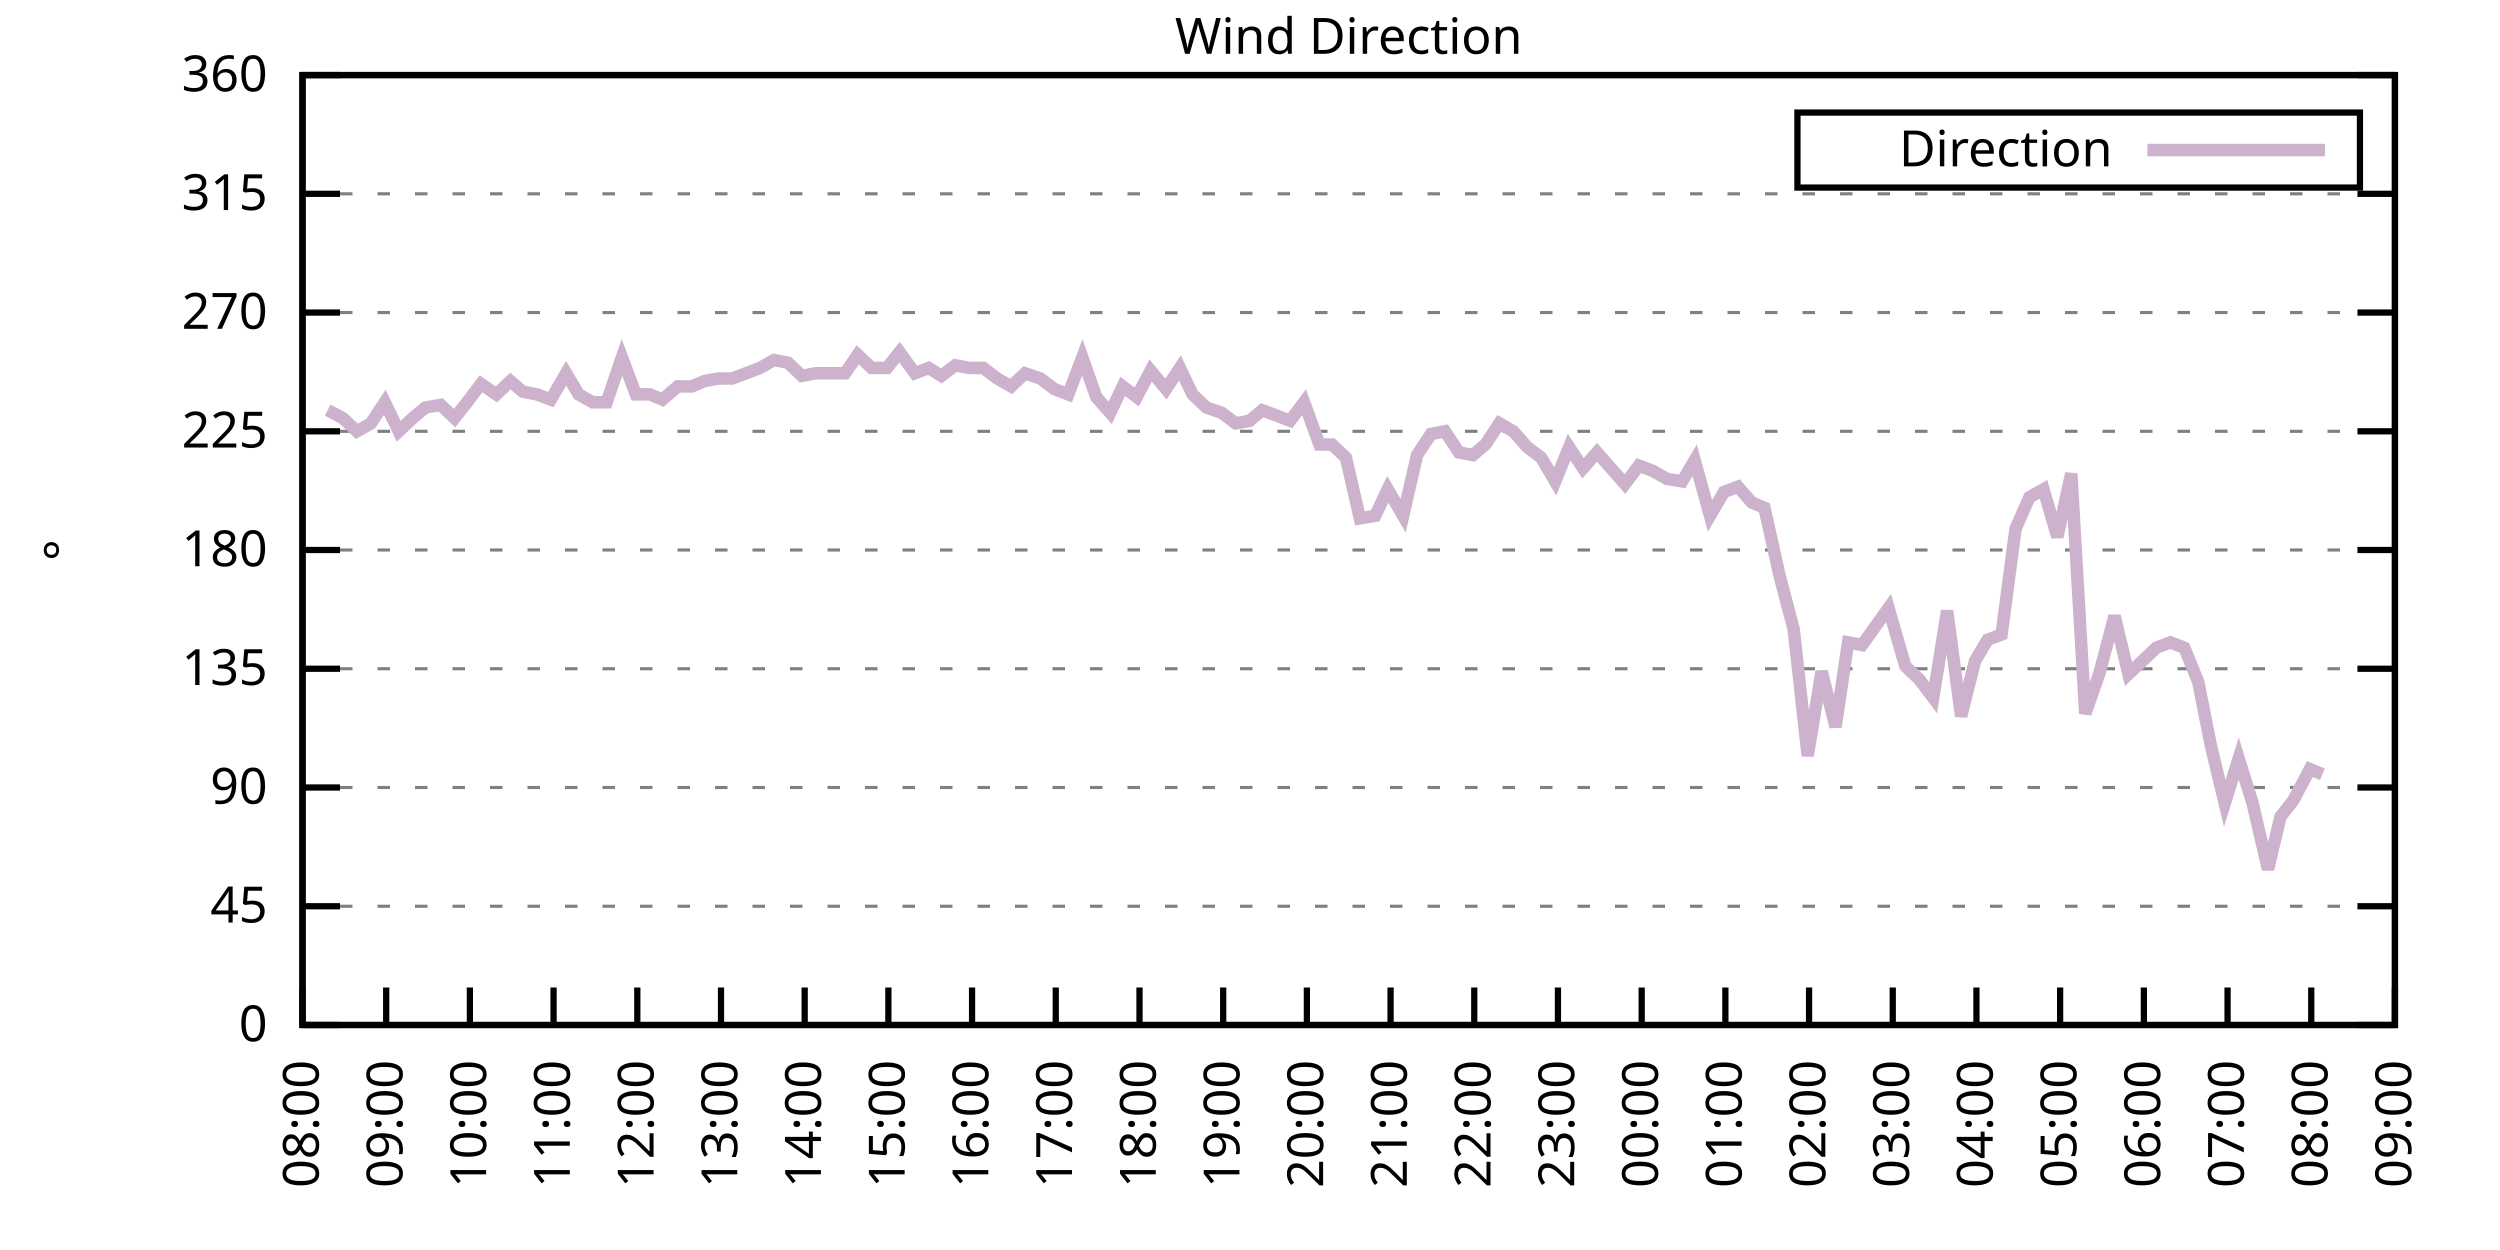
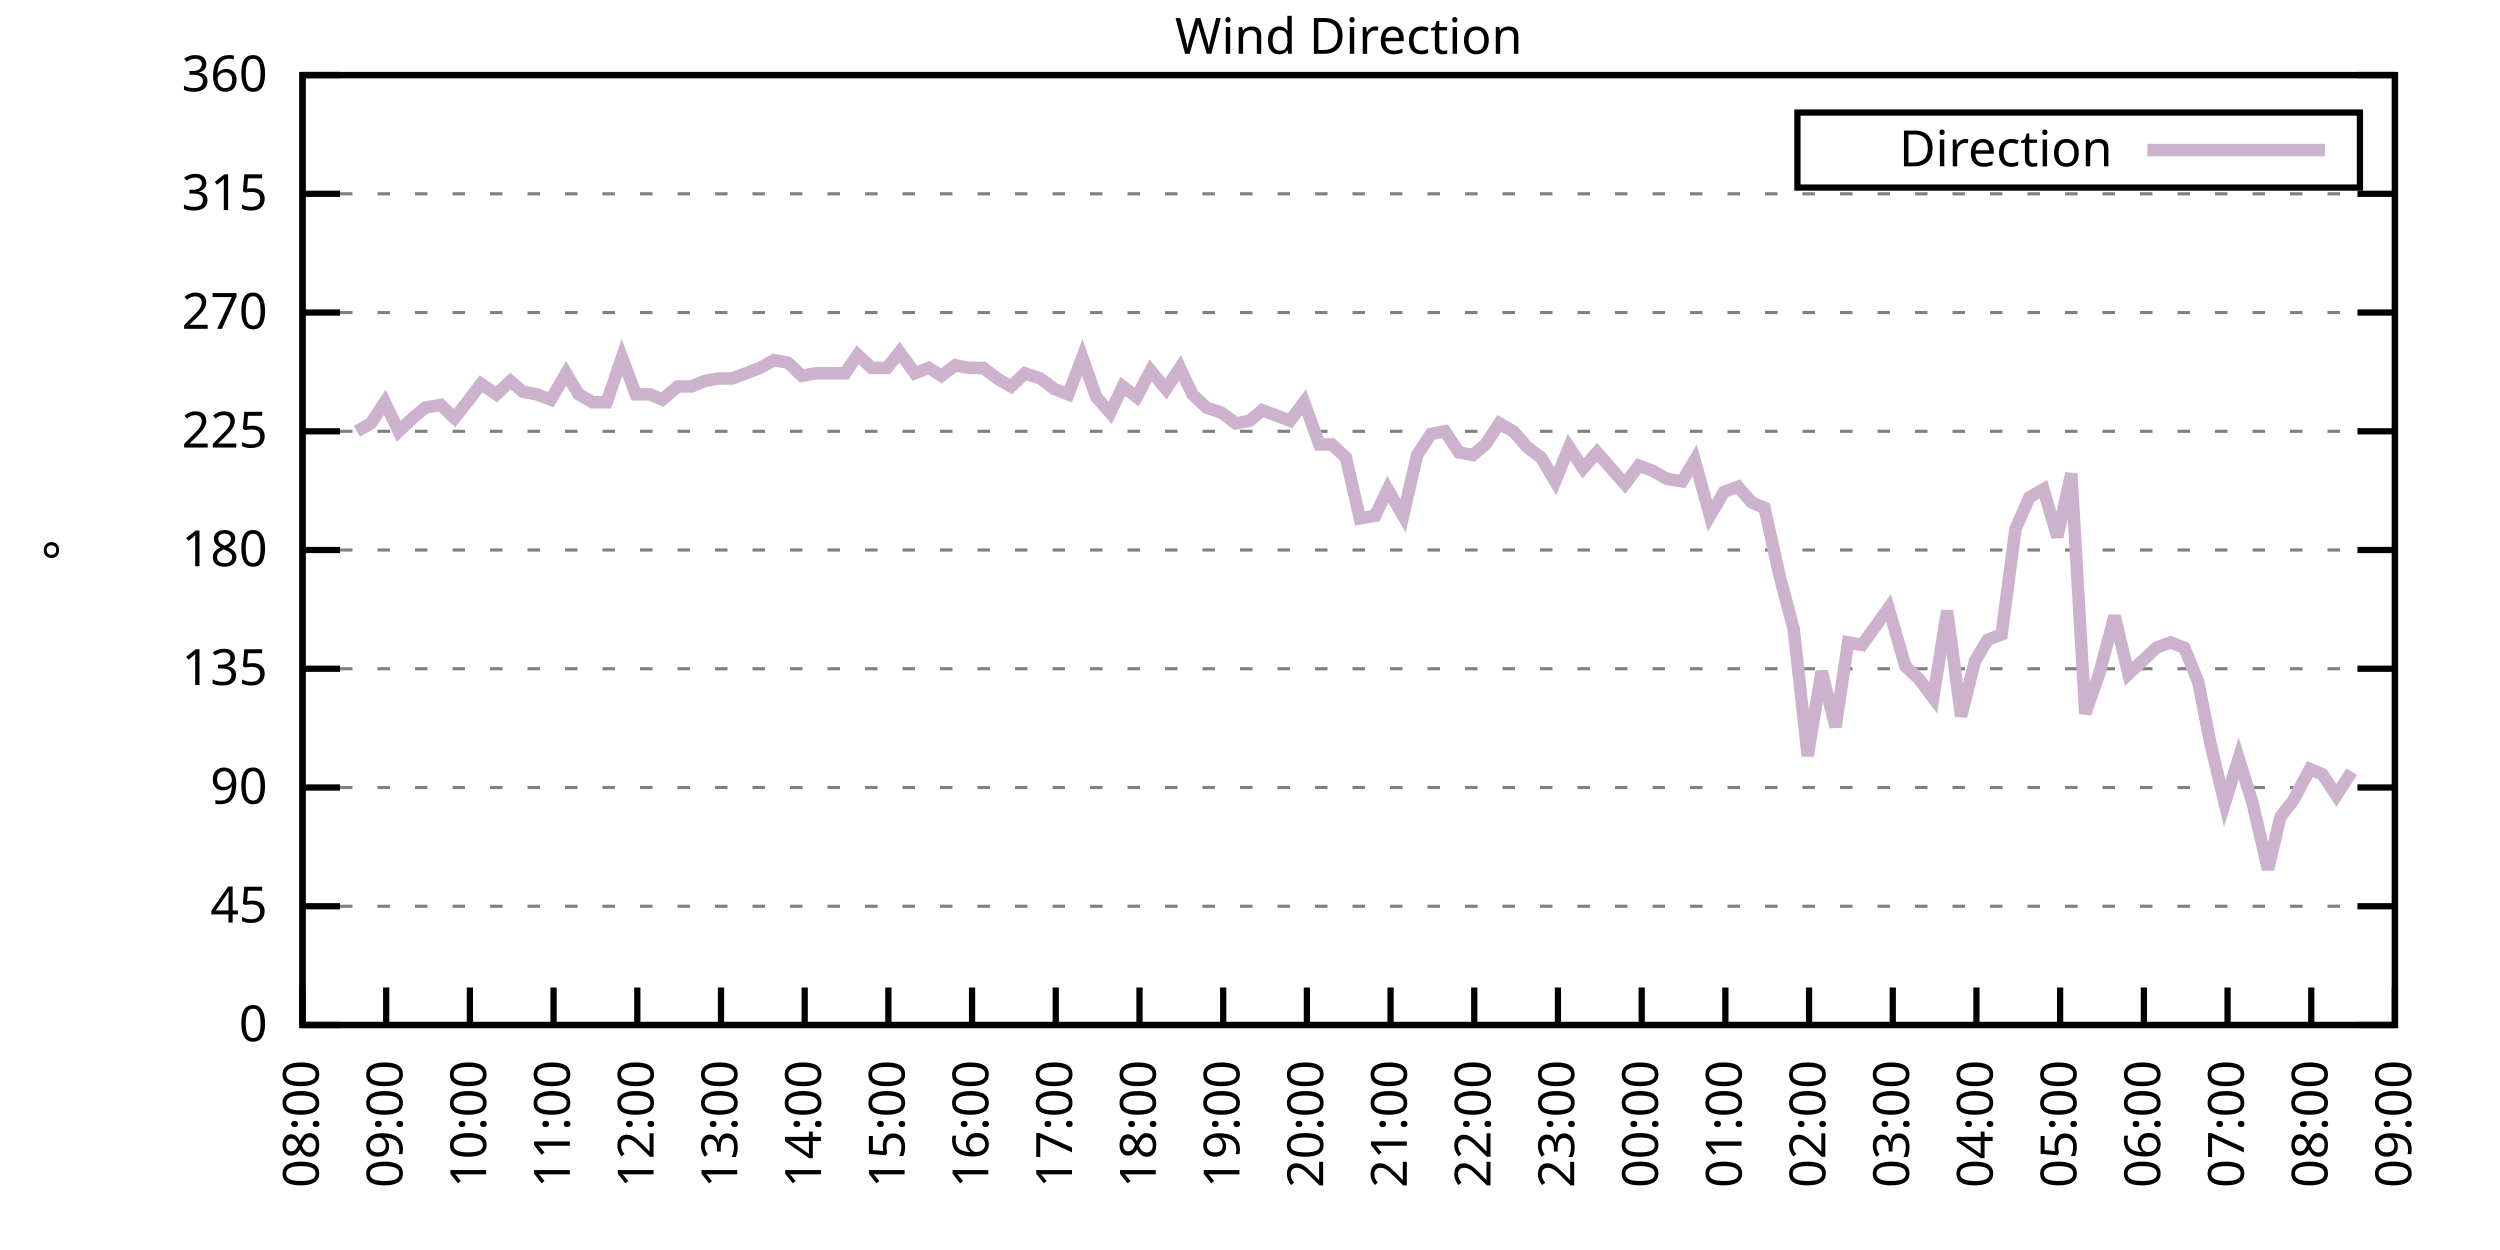
<svg xmlns="http://www.w3.org/2000/svg" xmlns:xlink="http://www.w3.org/1999/xlink" width="400" height="200" viewBox="0 0 400 200">
  <g id="gnuplot_canvas">
    <rect x="0" y="0" width="400" height="200" fill="none" />
    <defs>
      <circle id="gpDot" r="0.5" stroke-width="0.5" stroke="currentColor" />
      <path id="gpPt0" stroke-width="0.333" stroke="currentColor" d="M-1,0 h2 M0,-1 v2" />
      <path id="gpPt1" stroke-width="0.333" stroke="currentColor" d="M-1,-1 L1,1 M1,-1 L-1,1" />
      <path id="gpPt2" stroke-width="0.333" stroke="currentColor" d="M-1,0 L1,0 M0,-1 L0,1 M-1,-1 L1,1 M-1,1 L1,-1" />
      <rect id="gpPt3" stroke-width="0.333" stroke="currentColor" x="-1" y="-1" width="2" height="2" />
      <rect id="gpPt4" stroke-width="0.333" stroke="currentColor" fill="currentColor" x="-1" y="-1" width="2" height="2" />
      <circle id="gpPt5" stroke-width="0.333" stroke="currentColor" cx="0" cy="0" r="1" />
      <use xlink:href="#gpPt5" id="gpPt6" fill="currentColor" stroke="none" />
      <path id="gpPt7" stroke-width="0.333" stroke="currentColor" d="M0,-1.33 L-1.33,0.67 L1.33,0.67 z" />
      <use xlink:href="#gpPt7" id="gpPt8" fill="currentColor" stroke="none" />
      <use xlink:href="#gpPt7" id="gpPt9" stroke="currentColor" transform="rotate(180)" />
      <use xlink:href="#gpPt9" id="gpPt10" fill="currentColor" stroke="none" />
      <use xlink:href="#gpPt3" id="gpPt11" stroke="currentColor" transform="rotate(45)" />
      <use xlink:href="#gpPt11" id="gpPt12" fill="currentColor" stroke="none" />
      <path id="gpPt13" stroke-width="0.333" stroke="currentColor" d="M0,1.330 L1.265,0.411 L0.782,-1.067 L-0.782,-1.076 L-1.265,0.411 z" />
      <use xlink:href="#gpPt13" id="gpPt14" fill="currentColor" stroke="none" />
      <filter id="textbox" filterUnits="objectBoundingBox" x="0" y="0" height="1" width="1">
        <feFlood flood-color="white" flood-opacity="1" result="bgnd" />
        <feComposite in="SourceGraphic" in2="bgnd" operator="atop" />
      </filter>
      <filter id="greybox" filterUnits="objectBoundingBox" x="0" y="0" height="1" width="1">
        <feFlood flood-color="lightgrey" flood-opacity="1" result="grey" />
        <feComposite in="SourceGraphic" in2="grey" operator="atop" />
      </filter>
    </defs>
    <g fill="none" color="white" stroke="currentColor" stroke-width="1.00" stroke-linecap="butt" stroke-linejoin="miter">
</g>
    <g fill="none" color="black" stroke="currentColor" stroke-width="1.00" stroke-linecap="butt" stroke-linejoin="miter">
      <g stroke="none" shape-rendering="crispEdges">
        <polygon fill="rgb(255, 255, 255)" points="48.40,164.00 383.18,164.00 383.18,12.02 48.40,12.02 " />
      </g>
    </g>
    <g fill="none" color="black" stroke="currentColor" stroke-width="1.00" stroke-linecap="butt" stroke-linejoin="miter">
</g>
    <g fill="none" color="black" stroke="black" stroke-width="0.50" stroke-linecap="butt" stroke-linejoin="miter">
</g>
    <g fill="none" color="gray" stroke="currentColor" stroke-width="0.50" stroke-linecap="butt" stroke-linejoin="miter">
      <path stroke="gray" stroke-dasharray="2,4" class="gridline" d="M48.40,164.00 L383.19,164.00  " />
    </g>
    <g fill="none" color="gray" stroke="gray" stroke-width="1.00" stroke-linecap="butt" stroke-linejoin="miter">
</g>
    <g fill="none" color="black" stroke="currentColor" stroke-width="1.00" stroke-linecap="butt" stroke-linejoin="miter">
      <path stroke="black" d="M48.40,164.00 L54.40,164.00 M383.19,164.00 L377.19,164.00  " />
      <g transform="translate(42.80,166.60)" stroke="none" fill="black" font-family="Sans" font-size="8.00" text-anchor="end">
        <text>
          <tspan font-family="Sans"> 0</tspan>
        </text>
      </g>
    </g>
    <g fill="none" color="black" stroke="currentColor" stroke-width="1.00" stroke-linecap="butt" stroke-linejoin="miter">
</g>
    <g fill="none" color="black" stroke="black" stroke-width="0.50" stroke-linecap="butt" stroke-linejoin="miter">
</g>
    <g fill="none" color="gray" stroke="currentColor" stroke-width="0.50" stroke-linecap="butt" stroke-linejoin="miter">
      <path stroke="gray" stroke-dasharray="2,4" class="gridline" d="M48.40,145.00 L383.19,145.00  " />
    </g>
    <g fill="none" color="gray" stroke="gray" stroke-width="1.00" stroke-linecap="butt" stroke-linejoin="miter">
</g>
    <g fill="none" color="black" stroke="currentColor" stroke-width="1.00" stroke-linecap="butt" stroke-linejoin="miter">
      <path stroke="black" d="M48.40,145.00 L54.40,145.00 M383.19,145.00 L377.19,145.00  " />
      <g transform="translate(42.80,147.60)" stroke="none" fill="black" font-family="Sans" font-size="8.00" text-anchor="end">
        <text>
          <tspan font-family="Sans"> 45</tspan>
        </text>
      </g>
    </g>
    <g fill="none" color="black" stroke="currentColor" stroke-width="1.00" stroke-linecap="butt" stroke-linejoin="miter">
</g>
    <g fill="none" color="black" stroke="black" stroke-width="0.50" stroke-linecap="butt" stroke-linejoin="miter">
</g>
    <g fill="none" color="gray" stroke="currentColor" stroke-width="0.50" stroke-linecap="butt" stroke-linejoin="miter">
      <path stroke="gray" stroke-dasharray="2,4" class="gridline" d="M48.40,126.00 L383.19,126.00  " />
    </g>
    <g fill="none" color="gray" stroke="gray" stroke-width="1.00" stroke-linecap="butt" stroke-linejoin="miter">
</g>
    <g fill="none" color="black" stroke="currentColor" stroke-width="1.00" stroke-linecap="butt" stroke-linejoin="miter">
      <path stroke="black" d="M48.40,126.00 L54.40,126.00 M383.19,126.00 L377.19,126.00  " />
      <g transform="translate(42.80,128.60)" stroke="none" fill="black" font-family="Sans" font-size="8.00" text-anchor="end">
        <text>
          <tspan font-family="Sans"> 90</tspan>
        </text>
      </g>
    </g>
    <g fill="none" color="black" stroke="currentColor" stroke-width="1.00" stroke-linecap="butt" stroke-linejoin="miter">
</g>
    <g fill="none" color="black" stroke="black" stroke-width="0.50" stroke-linecap="butt" stroke-linejoin="miter">
</g>
    <g fill="none" color="gray" stroke="currentColor" stroke-width="0.50" stroke-linecap="butt" stroke-linejoin="miter">
      <path stroke="gray" stroke-dasharray="2,4" class="gridline" d="M48.40,107.00 L383.19,107.00  " />
    </g>
    <g fill="none" color="gray" stroke="gray" stroke-width="1.00" stroke-linecap="butt" stroke-linejoin="miter">
</g>
    <g fill="none" color="black" stroke="currentColor" stroke-width="1.00" stroke-linecap="butt" stroke-linejoin="miter">
      <path stroke="black" d="M48.40,107.00 L54.40,107.00 M383.19,107.00 L377.19,107.00  " />
      <g transform="translate(42.80,109.60)" stroke="none" fill="black" font-family="Sans" font-size="8.00" text-anchor="end">
        <text>
          <tspan font-family="Sans"> 135</tspan>
        </text>
      </g>
    </g>
    <g fill="none" color="black" stroke="currentColor" stroke-width="1.00" stroke-linecap="butt" stroke-linejoin="miter">
</g>
    <g fill="none" color="black" stroke="black" stroke-width="0.50" stroke-linecap="butt" stroke-linejoin="miter">
</g>
    <g fill="none" color="gray" stroke="currentColor" stroke-width="0.50" stroke-linecap="butt" stroke-linejoin="miter">
      <path stroke="gray" stroke-dasharray="2,4" class="gridline" d="M48.40,88.00 L383.19,88.00  " />
    </g>
    <g fill="none" color="gray" stroke="gray" stroke-width="1.00" stroke-linecap="butt" stroke-linejoin="miter">
</g>
    <g fill="none" color="black" stroke="currentColor" stroke-width="1.00" stroke-linecap="butt" stroke-linejoin="miter">
      <path stroke="black" d="M48.40,88.00 L54.40,88.00 M383.19,88.00 L377.19,88.00  " />
      <g transform="translate(42.80,90.60)" stroke="none" fill="black" font-family="Sans" font-size="8.00" text-anchor="end">
        <text>
          <tspan font-family="Sans"> 180</tspan>
        </text>
      </g>
    </g>
    <g fill="none" color="black" stroke="currentColor" stroke-width="1.00" stroke-linecap="butt" stroke-linejoin="miter">
</g>
    <g fill="none" color="black" stroke="black" stroke-width="0.50" stroke-linecap="butt" stroke-linejoin="miter">
</g>
    <g fill="none" color="gray" stroke="currentColor" stroke-width="0.50" stroke-linecap="butt" stroke-linejoin="miter">
      <path stroke="gray" stroke-dasharray="2,4" class="gridline" d="M48.40,69.01 L383.19,69.01  " />
    </g>
    <g fill="none" color="gray" stroke="gray" stroke-width="1.00" stroke-linecap="butt" stroke-linejoin="miter">
</g>
    <g fill="none" color="black" stroke="currentColor" stroke-width="1.00" stroke-linecap="butt" stroke-linejoin="miter">
      <path stroke="black" d="M48.40,69.01 L54.40,69.01 M383.19,69.01 L377.19,69.01  " />
      <g transform="translate(42.80,71.61)" stroke="none" fill="black" font-family="Sans" font-size="8.00" text-anchor="end">
        <text>
          <tspan font-family="Sans"> 225</tspan>
        </text>
      </g>
    </g>
    <g fill="none" color="black" stroke="currentColor" stroke-width="1.00" stroke-linecap="butt" stroke-linejoin="miter">
</g>
    <g fill="none" color="black" stroke="black" stroke-width="0.50" stroke-linecap="butt" stroke-linejoin="miter">
</g>
    <g fill="none" color="gray" stroke="currentColor" stroke-width="0.50" stroke-linecap="butt" stroke-linejoin="miter">
      <path stroke="gray" stroke-dasharray="2,4" class="gridline" d="M48.40,50.01 L383.19,50.01  " />
    </g>
    <g fill="none" color="gray" stroke="gray" stroke-width="1.00" stroke-linecap="butt" stroke-linejoin="miter">
</g>
    <g fill="none" color="black" stroke="currentColor" stroke-width="1.00" stroke-linecap="butt" stroke-linejoin="miter">
      <path stroke="black" d="M48.40,50.01 L54.40,50.01 M383.19,50.01 L377.19,50.01  " />
      <g transform="translate(42.80,52.61)" stroke="none" fill="black" font-family="Sans" font-size="8.00" text-anchor="end">
        <text>
          <tspan font-family="Sans"> 270</tspan>
        </text>
      </g>
    </g>
    <g fill="none" color="black" stroke="currentColor" stroke-width="1.00" stroke-linecap="butt" stroke-linejoin="miter">
</g>
    <g fill="none" color="black" stroke="black" stroke-width="0.50" stroke-linecap="butt" stroke-linejoin="miter">
</g>
    <g fill="none" color="gray" stroke="currentColor" stroke-width="0.50" stroke-linecap="butt" stroke-linejoin="miter">
      <path stroke="gray" stroke-dasharray="2,4" class="gridline" d="M48.40,31.01 L383.19,31.01  " />
    </g>
    <g fill="none" color="gray" stroke="gray" stroke-width="1.00" stroke-linecap="butt" stroke-linejoin="miter">
</g>
    <g fill="none" color="black" stroke="currentColor" stroke-width="1.00" stroke-linecap="butt" stroke-linejoin="miter">
      <path stroke="black" d="M48.40,31.01 L54.40,31.01 M383.19,31.01 L377.19,31.01  " />
      <g transform="translate(42.80,33.61)" stroke="none" fill="black" font-family="Sans" font-size="8.00" text-anchor="end">
        <text>
          <tspan font-family="Sans"> 315</tspan>
        </text>
      </g>
    </g>
    <g fill="none" color="black" stroke="currentColor" stroke-width="1.00" stroke-linecap="butt" stroke-linejoin="miter">
</g>
    <g fill="none" color="black" stroke="black" stroke-width="0.50" stroke-linecap="butt" stroke-linejoin="miter">
</g>
    <g fill="none" color="gray" stroke="currentColor" stroke-width="0.50" stroke-linecap="butt" stroke-linejoin="miter">
      <path stroke="gray" stroke-dasharray="2,4" class="gridline" d="M48.40,12.01 L383.19,12.01  " />
    </g>
    <g fill="none" color="gray" stroke="gray" stroke-width="1.00" stroke-linecap="butt" stroke-linejoin="miter">
</g>
    <g fill="none" color="black" stroke="currentColor" stroke-width="1.00" stroke-linecap="butt" stroke-linejoin="miter">
      <path stroke="black" d="M48.40,12.01 L54.40,12.01 M383.19,12.01 L377.19,12.01  " />
      <g transform="translate(42.80,14.61)" stroke="none" fill="black" font-family="Sans" font-size="8.00" text-anchor="end">
        <text>
          <tspan font-family="Sans"> 360</tspan>
        </text>
      </g>
    </g>
    <g fill="none" color="black" stroke="currentColor" stroke-width="1.00" stroke-linecap="butt" stroke-linejoin="miter">
      <path stroke="black" d="M48.40,164.00 L48.40,158.00  " />
      <g transform="translate(51.00,169.60) rotate(270.00)" stroke="none" fill="black" font-family="Sans" font-size="8.00" text-anchor="end">
        <text>
          <tspan font-family="Sans">08:00</tspan>
        </text>
      </g>
    </g>
    <g fill="none" color="black" stroke="currentColor" stroke-width="1.00" stroke-linecap="butt" stroke-linejoin="miter">
      <path stroke="black" d="M61.79,164.00 L61.79,158.00  " />
      <g transform="translate(64.39,169.60) rotate(270.00)" stroke="none" fill="black" font-family="Sans" font-size="8.00" text-anchor="end">
        <text>
          <tspan font-family="Sans">09:00</tspan>
        </text>
      </g>
    </g>
    <g fill="none" color="black" stroke="currentColor" stroke-width="1.00" stroke-linecap="butt" stroke-linejoin="miter">
      <path stroke="black" d="M75.18,164.00 L75.18,158.00  " />
      <g transform="translate(77.78,169.60) rotate(270.00)" stroke="none" fill="black" font-family="Sans" font-size="8.00" text-anchor="end">
        <text>
          <tspan font-family="Sans">10:00</tspan>
        </text>
      </g>
    </g>
    <g fill="none" color="black" stroke="currentColor" stroke-width="1.00" stroke-linecap="butt" stroke-linejoin="miter">
      <path stroke="black" d="M88.57,164.00 L88.57,158.00  " />
      <g transform="translate(91.17,169.60) rotate(270.00)" stroke="none" fill="black" font-family="Sans" font-size="8.00" text-anchor="end">
        <text>
          <tspan font-family="Sans">11:00</tspan>
        </text>
      </g>
    </g>
    <g fill="none" color="black" stroke="currentColor" stroke-width="1.00" stroke-linecap="butt" stroke-linejoin="miter">
      <path stroke="black" d="M101.97,164.00 L101.97,158.00  " />
      <g transform="translate(104.57,169.60) rotate(270.00)" stroke="none" fill="black" font-family="Sans" font-size="8.00" text-anchor="end">
        <text>
          <tspan font-family="Sans">12:00</tspan>
        </text>
      </g>
    </g>
    <g fill="none" color="black" stroke="currentColor" stroke-width="1.00" stroke-linecap="butt" stroke-linejoin="miter">
      <path stroke="black" d="M115.36,164.00 L115.36,158.00  " />
      <g transform="translate(117.96,169.60) rotate(270.00)" stroke="none" fill="black" font-family="Sans" font-size="8.00" text-anchor="end">
        <text>
          <tspan font-family="Sans">13:00</tspan>
        </text>
      </g>
    </g>
    <g fill="none" color="black" stroke="currentColor" stroke-width="1.00" stroke-linecap="butt" stroke-linejoin="miter">
      <path stroke="black" d="M128.75,164.00 L128.75,158.00  " />
      <g transform="translate(131.35,169.60) rotate(270.00)" stroke="none" fill="black" font-family="Sans" font-size="8.00" text-anchor="end">
        <text>
          <tspan font-family="Sans">14:00</tspan>
        </text>
      </g>
    </g>
    <g fill="none" color="black" stroke="currentColor" stroke-width="1.00" stroke-linecap="butt" stroke-linejoin="miter">
      <path stroke="black" d="M142.14,164.00 L142.14,158.00  " />
      <g transform="translate(144.74,169.60) rotate(270.00)" stroke="none" fill="black" font-family="Sans" font-size="8.00" text-anchor="end">
        <text>
          <tspan font-family="Sans">15:00</tspan>
        </text>
      </g>
    </g>
    <g fill="none" color="black" stroke="currentColor" stroke-width="1.00" stroke-linecap="butt" stroke-linejoin="miter">
      <path stroke="black" d="M155.53,164.00 L155.53,158.00  " />
      <g transform="translate(158.13,169.60) rotate(270.00)" stroke="none" fill="black" font-family="Sans" font-size="8.00" text-anchor="end">
        <text>
          <tspan font-family="Sans">16:00</tspan>
        </text>
      </g>
    </g>
    <g fill="none" color="black" stroke="currentColor" stroke-width="1.00" stroke-linecap="butt" stroke-linejoin="miter">
      <path stroke="black" d="M168.92,164.00 L168.92,158.00  " />
      <g transform="translate(171.52,169.60) rotate(270.00)" stroke="none" fill="black" font-family="Sans" font-size="8.00" text-anchor="end">
        <text>
          <tspan font-family="Sans">17:00</tspan>
        </text>
      </g>
    </g>
    <g fill="none" color="black" stroke="currentColor" stroke-width="1.00" stroke-linecap="butt" stroke-linejoin="miter">
      <path stroke="black" d="M182.32,164.00 L182.32,158.00  " />
      <g transform="translate(184.92,169.60) rotate(270.00)" stroke="none" fill="black" font-family="Sans" font-size="8.00" text-anchor="end">
        <text>
          <tspan font-family="Sans">18:00</tspan>
        </text>
      </g>
    </g>
    <g fill="none" color="black" stroke="currentColor" stroke-width="1.00" stroke-linecap="butt" stroke-linejoin="miter">
      <path stroke="black" d="M195.71,164.00 L195.71,158.00  " />
      <g transform="translate(198.31,169.60) rotate(270.00)" stroke="none" fill="black" font-family="Sans" font-size="8.00" text-anchor="end">
        <text>
          <tspan font-family="Sans">19:00</tspan>
        </text>
      </g>
    </g>
    <g fill="none" color="black" stroke="currentColor" stroke-width="1.00" stroke-linecap="butt" stroke-linejoin="miter">
      <path stroke="black" d="M209.10,164.00 L209.10,158.00  " />
      <g transform="translate(211.70,169.60) rotate(270.00)" stroke="none" fill="black" font-family="Sans" font-size="8.00" text-anchor="end">
        <text>
          <tspan font-family="Sans">20:00</tspan>
        </text>
      </g>
    </g>
    <g fill="none" color="black" stroke="currentColor" stroke-width="1.00" stroke-linecap="butt" stroke-linejoin="miter">
      <path stroke="black" d="M222.49,164.00 L222.49,158.00  " />
      <g transform="translate(225.09,169.60) rotate(270.00)" stroke="none" fill="black" font-family="Sans" font-size="8.00" text-anchor="end">
        <text>
          <tspan font-family="Sans">21:00</tspan>
        </text>
      </g>
    </g>
    <g fill="none" color="black" stroke="currentColor" stroke-width="1.00" stroke-linecap="butt" stroke-linejoin="miter">
      <path stroke="black" d="M235.88,164.00 L235.88,158.00  " />
      <g transform="translate(238.48,169.60) rotate(270.00)" stroke="none" fill="black" font-family="Sans" font-size="8.00" text-anchor="end">
        <text>
          <tspan font-family="Sans">22:00</tspan>
        </text>
      </g>
    </g>
    <g fill="none" color="black" stroke="currentColor" stroke-width="1.00" stroke-linecap="butt" stroke-linejoin="miter">
      <path stroke="black" d="M249.27,164.00 L249.27,158.00  " />
      <g transform="translate(251.87,169.60) rotate(270.00)" stroke="none" fill="black" font-family="Sans" font-size="8.00" text-anchor="end">
        <text>
          <tspan font-family="Sans">23:00</tspan>
        </text>
      </g>
    </g>
    <g fill="none" color="black" stroke="currentColor" stroke-width="1.00" stroke-linecap="butt" stroke-linejoin="miter">
      <path stroke="black" d="M262.67,164.00 L262.67,158.00  " />
      <g transform="translate(265.27,169.60) rotate(270.00)" stroke="none" fill="black" font-family="Sans" font-size="8.00" text-anchor="end">
        <text>
          <tspan font-family="Sans">00:00</tspan>
        </text>
      </g>
    </g>
    <g fill="none" color="black" stroke="currentColor" stroke-width="1.00" stroke-linecap="butt" stroke-linejoin="miter">
      <path stroke="black" d="M276.06,164.00 L276.06,158.00  " />
      <g transform="translate(278.66,169.60) rotate(270.00)" stroke="none" fill="black" font-family="Sans" font-size="8.00" text-anchor="end">
        <text>
          <tspan font-family="Sans">01:00</tspan>
        </text>
      </g>
    </g>
    <g fill="none" color="black" stroke="currentColor" stroke-width="1.00" stroke-linecap="butt" stroke-linejoin="miter">
      <path stroke="black" d="M289.45,164.00 L289.45,158.00  " />
      <g transform="translate(292.05,169.60) rotate(270.00)" stroke="none" fill="black" font-family="Sans" font-size="8.00" text-anchor="end">
        <text>
          <tspan font-family="Sans">02:00</tspan>
        </text>
      </g>
    </g>
    <g fill="none" color="black" stroke="currentColor" stroke-width="1.00" stroke-linecap="butt" stroke-linejoin="miter">
      <path stroke="black" d="M302.84,164.00 L302.84,158.00  " />
      <g transform="translate(305.44,169.60) rotate(270.00)" stroke="none" fill="black" font-family="Sans" font-size="8.00" text-anchor="end">
        <text>
          <tspan font-family="Sans">03:00</tspan>
        </text>
      </g>
    </g>
    <g fill="none" color="black" stroke="currentColor" stroke-width="1.00" stroke-linecap="butt" stroke-linejoin="miter">
      <path stroke="black" d="M316.23,164.00 L316.23,158.00  " />
      <g transform="translate(318.83,169.60) rotate(270.00)" stroke="none" fill="black" font-family="Sans" font-size="8.00" text-anchor="end">
        <text>
          <tspan font-family="Sans">04:00</tspan>
        </text>
      </g>
    </g>
    <g fill="none" color="black" stroke="currentColor" stroke-width="1.00" stroke-linecap="butt" stroke-linejoin="miter">
      <path stroke="black" d="M329.62,164.00 L329.62,158.00  " />
      <g transform="translate(332.22,169.60) rotate(270.00)" stroke="none" fill="black" font-family="Sans" font-size="8.00" text-anchor="end">
        <text>
          <tspan font-family="Sans">05:00</tspan>
        </text>
      </g>
    </g>
    <g fill="none" color="black" stroke="currentColor" stroke-width="1.00" stroke-linecap="butt" stroke-linejoin="miter">
      <path stroke="black" d="M343.02,164.00 L343.02,158.00  " />
      <g transform="translate(345.62,169.60) rotate(270.00)" stroke="none" fill="black" font-family="Sans" font-size="8.00" text-anchor="end">
        <text>
          <tspan font-family="Sans">06:00</tspan>
        </text>
      </g>
    </g>
    <g fill="none" color="black" stroke="currentColor" stroke-width="1.00" stroke-linecap="butt" stroke-linejoin="miter">
      <path stroke="black" d="M356.41,164.00 L356.41,158.00  " />
      <g transform="translate(359.01,169.60) rotate(270.00)" stroke="none" fill="black" font-family="Sans" font-size="8.00" text-anchor="end">
        <text>
          <tspan font-family="Sans">07:00</tspan>
        </text>
      </g>
    </g>
    <g fill="none" color="black" stroke="currentColor" stroke-width="1.00" stroke-linecap="butt" stroke-linejoin="miter">
      <path stroke="black" d="M369.80,164.00 L369.80,158.00  " />
      <g transform="translate(372.40,169.60) rotate(270.00)" stroke="none" fill="black" font-family="Sans" font-size="8.00" text-anchor="end">
        <text>
          <tspan font-family="Sans">08:00</tspan>
        </text>
      </g>
    </g>
    <g fill="none" color="black" stroke="currentColor" stroke-width="1.00" stroke-linecap="butt" stroke-linejoin="miter">
      <path stroke="black" d="M383.19,164.00 L383.19,158.00  " />
      <g transform="translate(385.79,169.60) rotate(270.00)" stroke="none" fill="black" font-family="Sans" font-size="8.00" text-anchor="end">
        <text>
          <tspan font-family="Sans">09:00</tspan>
        </text>
      </g>
    </g>
    <g fill="none" color="black" stroke="currentColor" stroke-width="1.00" stroke-linecap="butt" stroke-linejoin="miter">
</g>
    <g fill="none" color="black" stroke="currentColor" stroke-width="1.00" stroke-linecap="butt" stroke-linejoin="miter">
      <path stroke="black" d="M48.40,12.01 L48.40,164.00 L383.19,164.00 L383.19,12.01 L48.40,12.01 Z  " />
    </g>
    <g fill="none" color="black" stroke="currentColor" stroke-width="1.00" stroke-linecap="butt" stroke-linejoin="miter">
</g>
    <g fill="none" color="black" stroke="currentColor" stroke-width="1.00" stroke-linecap="butt" stroke-linejoin="miter">
      <path stroke="black" d="M287.59,30.01 L287.59,18.01 L377.59,18.01 L377.59,30.01 L287.59,30.01 Z  " />
    </g>
    <g id="Wind_direction_plot_1">
      <g fill="none" color="white" stroke="black" stroke-width="2.00" stroke-linecap="butt" stroke-linejoin="miter">
</g>
      <g fill="none" color="black" stroke="currentColor" stroke-width="2.00" stroke-linecap="butt" stroke-linejoin="miter">
        <g transform="translate(337.99,26.61)" stroke="none" fill="black" font-family="Sans" font-size="8.00" text-anchor="end">
          <text>
            <tspan font-family="Sans">Direction</tspan>
          </text>
        </g>
      </g>
      <g fill="none" color="black" stroke="currentColor" stroke-width="2.00" stroke-linecap="butt" stroke-linejoin="miter">
-         <path stroke="rgb(204, 178, 204)" d="M343.59,24.01 L371.99,24.01 M52.42,65.63 L54.87,66.90 L57.10,69.01 L59.34,67.74 L61.57,64.36 L63.80,69.01   L66.03,66.90 L68.04,65.21 L70.50,64.78 L72.73,66.90 L74.74,64.36 L76.97,61.41 L79.42,63.10 L81.66,60.98   L83.66,62.67 L85.90,63.10 L88.13,63.94 L90.58,59.72 L92.59,63.10 L94.82,64.36 L97.06,64.36 L99.51,57.18   L101.74,63.10 L103.98,63.10 L105.98,63.94 L108.44,61.83 L110.67,61.83 L112.68,60.98 L114.91,60.56 L117.14,60.56   L119.38,59.72 L121.61,58.87 L123.84,57.61 L126.07,58.03 L128.30,60.14 L130.54,59.72 L132.99,59.72 L135.22,59.72   L137.23,56.76 L139.46,58.87 L141.92,58.87 L143.93,56.34 L146.38,59.72 L148.61,58.87 L150.62,60.14 L152.85,58.45   L155.09,58.87 L157.32,58.87 L159.55,60.56 L161.78,61.83 L164.01,59.72 L166.47,60.56 L168.70,62.25 L170.93,63.10   L173.17,57.18 L175.40,63.52 L177.63,66.05 L179.64,61.83 L181.87,63.52 L184.10,59.30 L186.56,62.25 L188.79,58.87   L190.80,63.10 L193.03,65.21 L195.48,66.05 L197.72,67.74 L199.95,67.32 L201.96,65.63 L204.19,66.47 L206.42,67.32   L208.65,64.36 L211.11,71.12 L213.12,71.12 L215.35,73.23 L217.58,82.94 L220.04,82.52 L222.04,78.29 L224.50,82.52   L226.73,72.81 L228.96,69.43 L231.20,69.01 L233.43,72.38 L235.66,72.81 L237.67,71.12 L239.90,67.74 L242.13,69.01   L244.36,71.54 L246.60,73.23 L248.83,77.03 L251.06,71.54 L253.29,74.92 L255.52,72.38 L257.76,74.92 L259.99,77.45   L262.22,74.49 L264.45,75.34 L266.68,76.61 L269.14,77.03 L271.15,73.65 L273.60,82.52 L275.83,78.72 L278.07,77.87   L280.30,80.41 L282.31,81.25 L284.76,92.23 L286.99,100.67 L289.23,120.94 L291.46,107.43 L293.69,116.29 L295.70,102.78   L297.93,103.20 L302.17,97.29 L304.85,106.58 L307.08,108.69 L309.31,111.65 L311.54,97.72 L313.78,114.60 L316.01,105.74   L318.02,102.36 L320.25,101.52 L322.48,84.63 L324.71,79.56 L326.95,78.29 L329.18,85.89 L331.41,75.76 L333.64,114.18   L335.87,107.85 L338.33,98.56 L340.56,107.85 L345.02,103.63 L347.26,102.78 L349.49,103.63 L351.72,109.11 L353.73,119.25   L355.96,128.54 L358.19,121.36 L360.42,128.54 L362.88,139.09 L364.89,130.65 L366.90,128.11 L369.58,123.05 L371.58,123.89    " />
+         <path stroke="rgb(204, 178, 204)" d="M343.59,24.01 L371.99,24.01 M57.10,69.01 L59.34,67.74 L61.57,64.36 L63.80,69.01 L66.03,66.90 L68.04,65.21   L70.50,64.78 L72.73,66.90 L74.74,64.36 L76.97,61.41 L79.42,63.10 L81.66,60.98 L83.66,62.67 L85.90,63.10   L88.13,63.94 L90.58,59.72 L92.59,63.10 L94.82,64.36 L97.06,64.36 L99.51,57.18 L101.74,63.10 L103.98,63.10   L105.98,63.94 L108.44,61.83 L110.67,61.83 L112.68,60.98 L114.91,60.56 L117.14,60.56 L119.38,59.72 L121.61,58.87   L123.84,57.61 L126.07,58.03 L128.30,60.14 L130.54,59.72 L132.99,59.72 L135.22,59.72 L137.23,56.76 L139.46,58.87   L141.92,58.87 L143.93,56.34 L146.38,59.72 L148.61,58.87 L150.62,60.14 L152.85,58.45 L155.09,58.87 L157.32,58.87   L159.55,60.56 L161.78,61.83 L164.01,59.72 L166.47,60.56 L168.70,62.25 L170.93,63.10 L173.17,57.18 L175.40,63.52   L177.63,66.05 L179.64,61.83 L181.87,63.52 L184.10,59.30 L186.56,62.25 L188.79,58.87 L190.80,63.10 L193.03,65.21   L195.48,66.05 L197.72,67.74 L199.95,67.32 L201.96,65.63 L204.19,66.47 L206.42,67.32 L208.65,64.36 L211.11,71.12   L213.12,71.12 L215.35,73.23 L217.58,82.94 L220.04,82.52 L222.04,78.29 L224.50,82.52 L226.73,72.81 L228.96,69.43   L231.20,69.01 L233.43,72.38 L235.66,72.81 L237.67,71.12 L239.90,67.74 L242.13,69.01 L244.36,71.54 L246.60,73.23   L248.83,77.03 L251.06,71.54 L253.29,74.92 L255.52,72.38 L257.76,74.92 L259.99,77.45 L262.22,74.49 L264.45,75.34   L266.68,76.61 L269.14,77.03 L271.15,73.65 L273.60,82.52 L275.83,78.72 L278.07,77.87 L280.30,80.41 L282.31,81.25   L284.76,92.23 L286.99,100.67 L289.23,120.94 L291.46,107.43 L293.69,116.29 L295.70,102.78 L297.93,103.20 L302.17,97.29   L304.85,106.58 L307.08,108.69 L309.31,111.65 L311.54,97.72 L313.78,114.60 L316.01,105.74 L318.02,102.36 L320.25,101.52   L322.48,84.63 L324.71,79.56 L326.95,78.29 L329.18,85.89 L331.41,75.76 L333.64,114.18 L335.87,107.85 L338.33,98.56   L340.56,107.85 L345.02,103.63 L347.26,102.78 L349.49,103.63 L351.72,109.11 L353.73,119.25 L355.96,128.54 L358.19,121.36   L360.42,128.54 L362.88,139.09 L364.89,130.65 L366.90,128.11 L369.58,123.05 L371.58,123.89 L373.82,127.27 L376.27,123.47    " />
      </g>
    </g>
    <g fill="none" color="black" stroke="currentColor" stroke-width="2.00" stroke-linecap="butt" stroke-linejoin="miter">
</g>
    <g fill="none" color="black" stroke="black" stroke-width="1.00" stroke-linecap="butt" stroke-linejoin="miter">
</g>
    <g fill="none" color="black" stroke="currentColor" stroke-width="1.00" stroke-linecap="butt" stroke-linejoin="miter">
      <path stroke="black" d="M48.40,12.01 L48.40,164.00 L383.19,164.00 L383.19,12.01 L48.40,12.01 Z  " />
      <g transform="translate(12.80,88.01) rotate(270.00)" stroke="none" fill="black" font-family="Sans" font-size="8.00" text-anchor="middle">
        <text>
          <tspan font-family="Sans">°</tspan>
        </text>
      </g>
    </g>
    <g fill="none" color="black" stroke="currentColor" stroke-width="1.00" stroke-linecap="butt" stroke-linejoin="miter">
</g>
    <g fill="none" color="black" stroke="currentColor" stroke-width="1.00" stroke-linecap="butt" stroke-linejoin="miter">
      <g transform="translate(215.79,8.61)" stroke="none" fill="black" font-family="Sans" font-size="8.00" text-anchor="middle">
        <text>
          <tspan font-family="Sans">Wind Direction</tspan>
        </text>
      </g>
    </g>
    <g fill="none" color="black" stroke="currentColor" stroke-width="1.00" stroke-linecap="butt" stroke-linejoin="miter">
</g>
  </g>
</svg>
